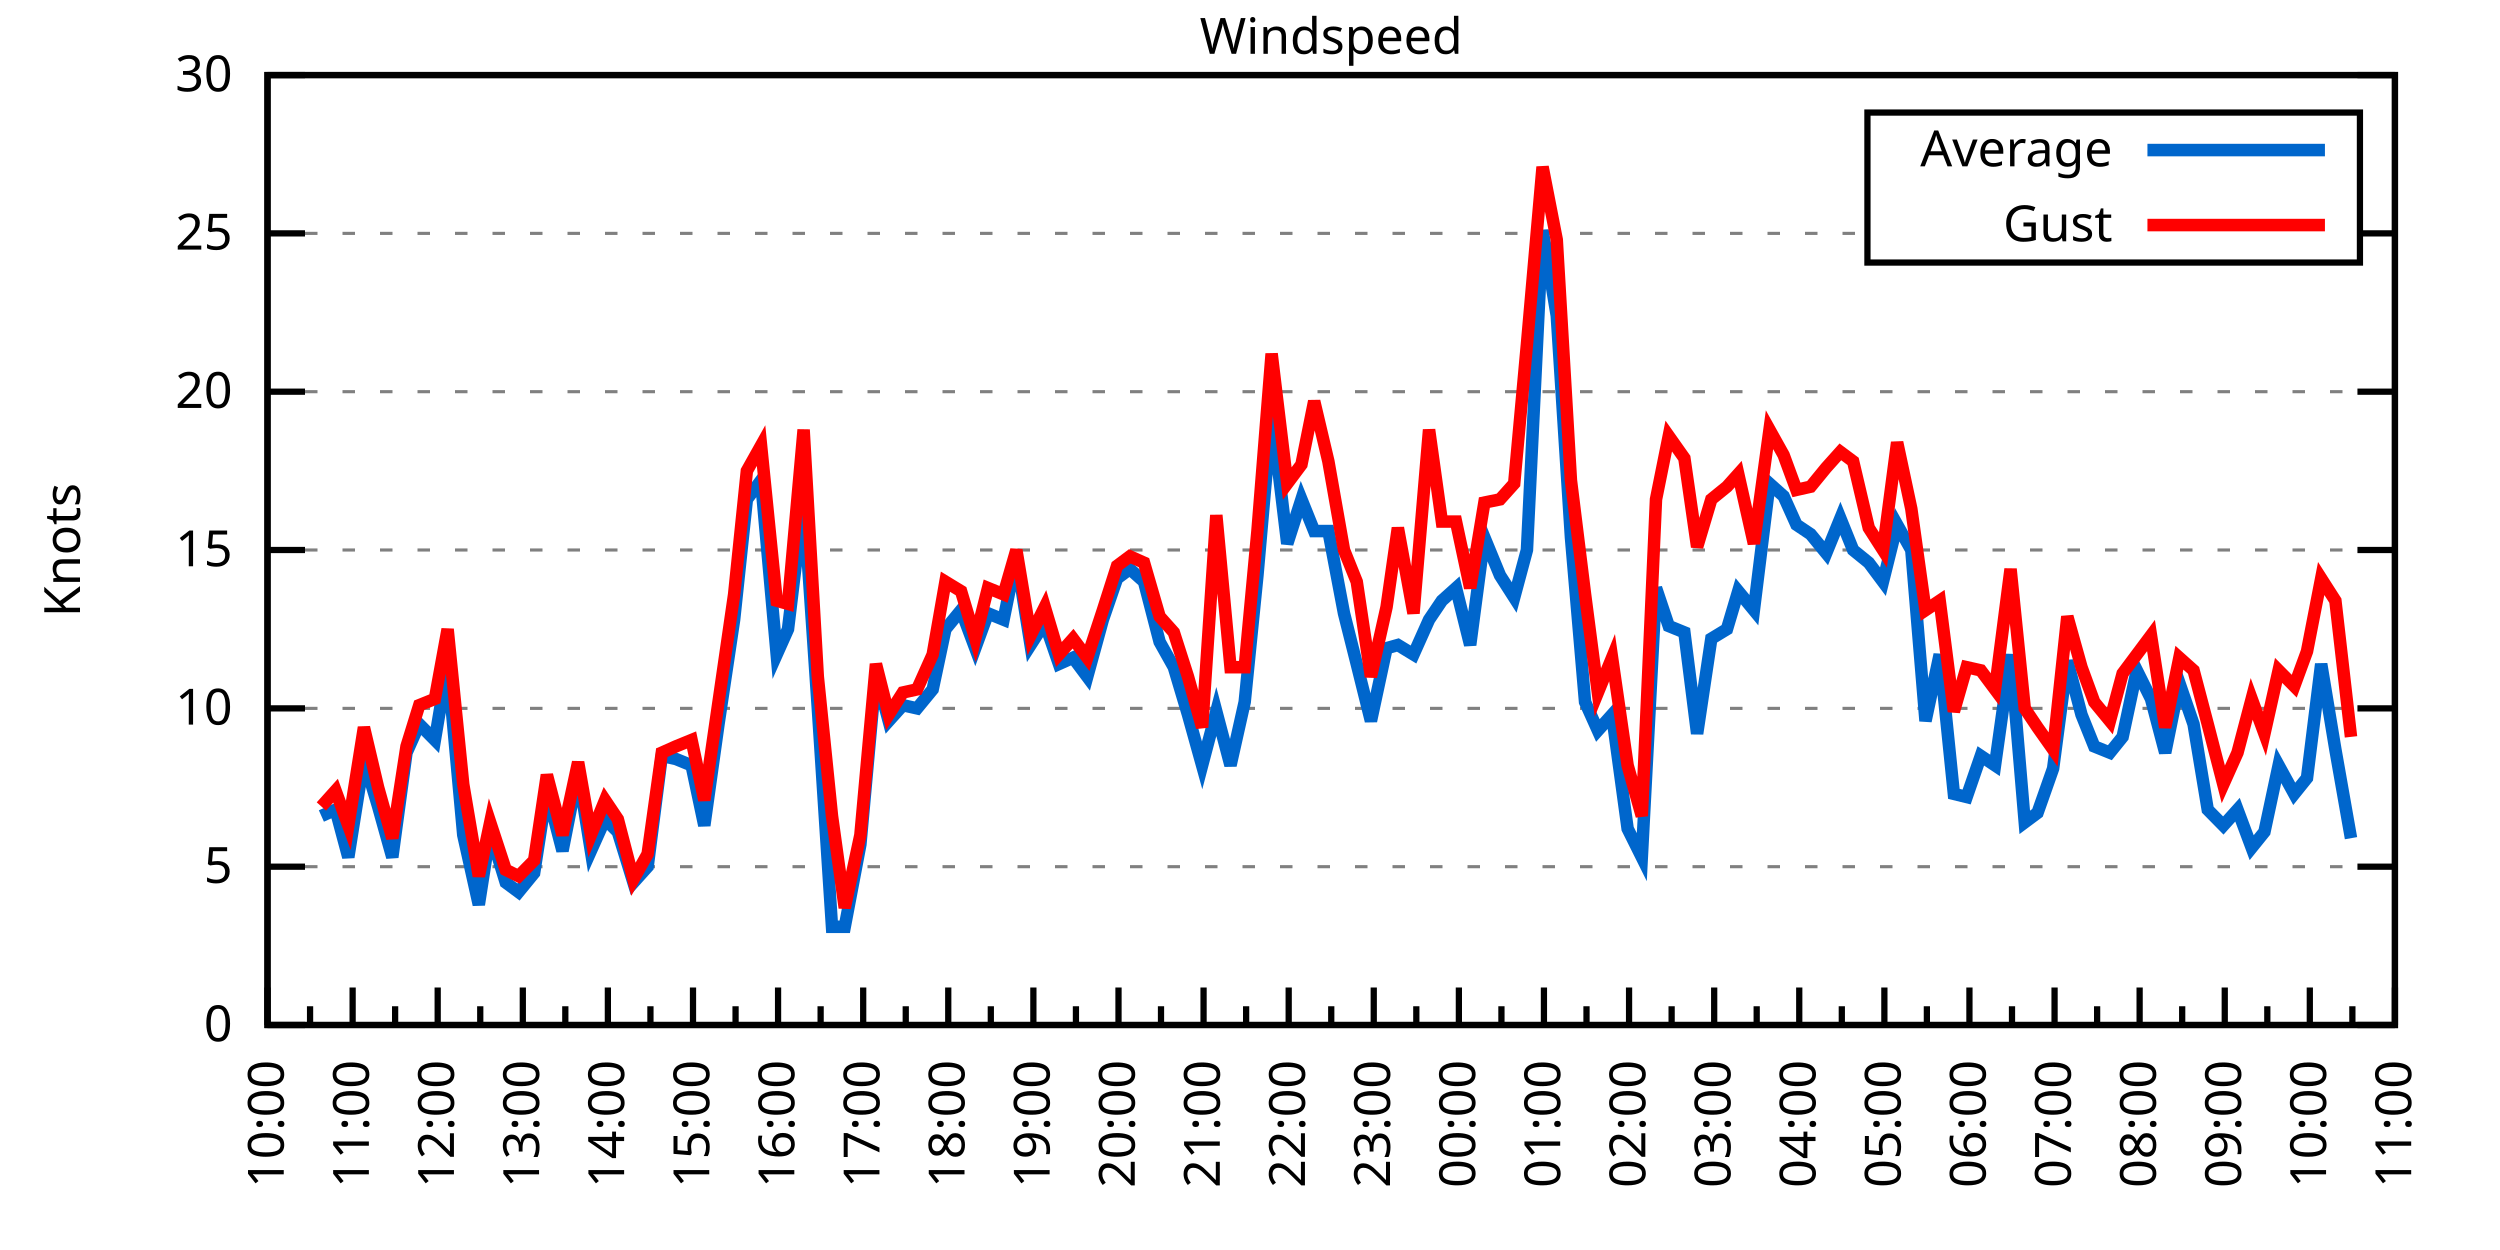
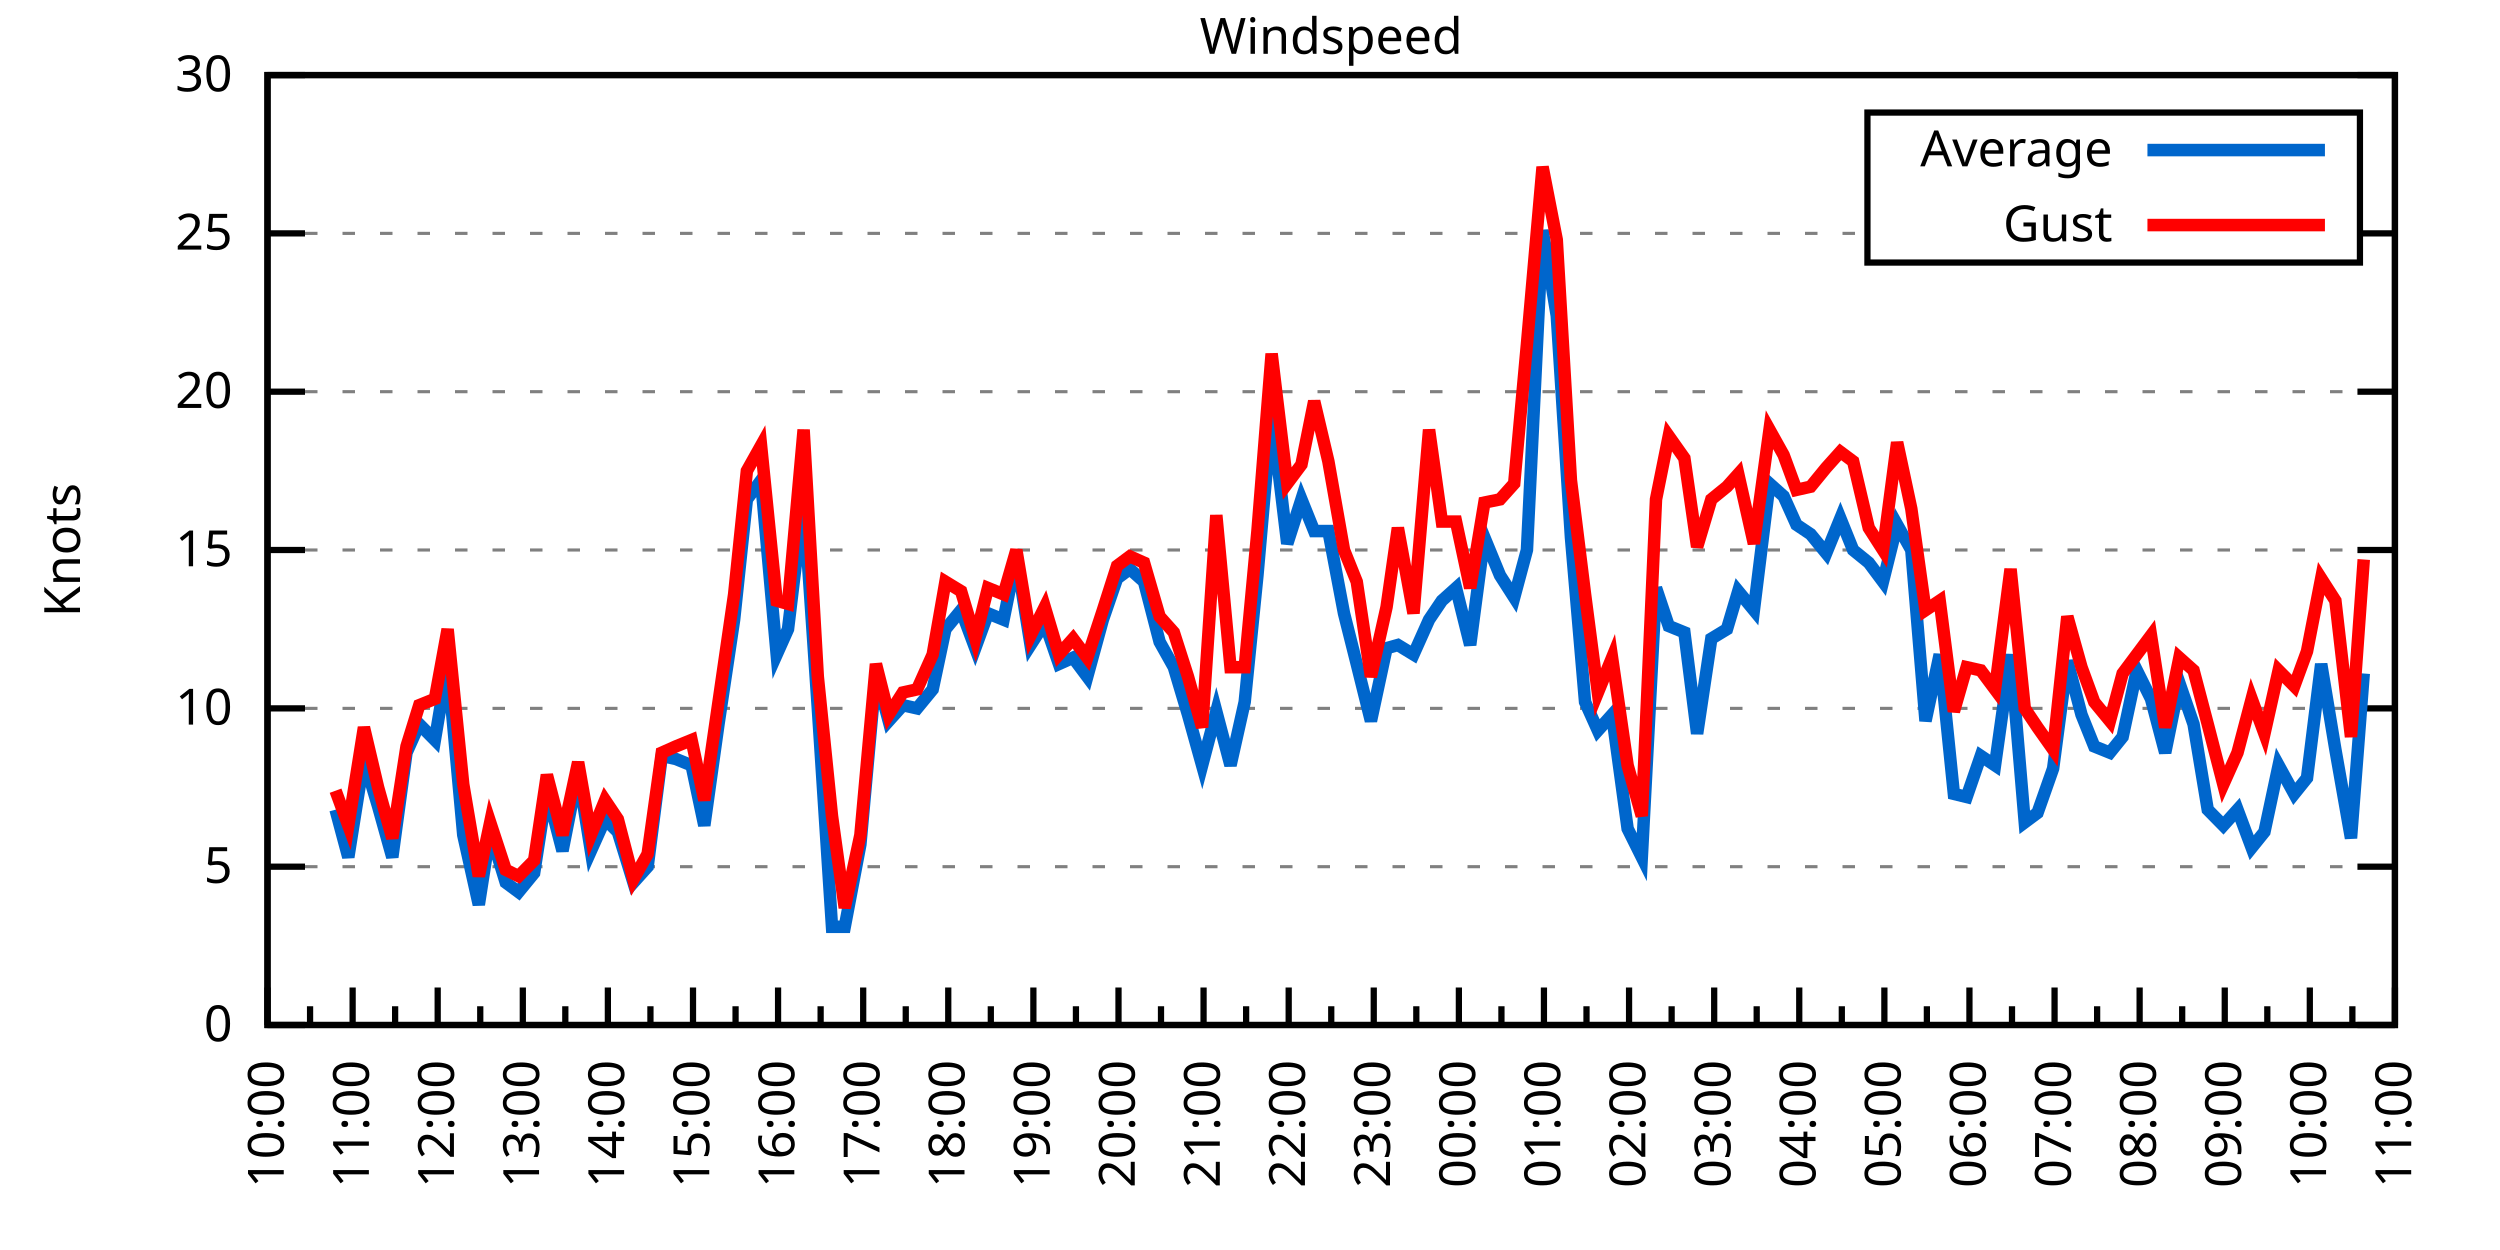
<svg xmlns="http://www.w3.org/2000/svg" xmlns:xlink="http://www.w3.org/1999/xlink" width="400" height="200" viewBox="0 0 400 200">
  <g id="gnuplot_canvas">
    <rect x="0" y="0" width="400" height="200" fill="none" />
    <defs>
      <circle id="gpDot" r="0.5" stroke-width="0.5" stroke="currentColor" />
      <path id="gpPt0" stroke-width="0.333" stroke="currentColor" d="M-1,0 h2 M0,-1 v2" />
      <path id="gpPt1" stroke-width="0.333" stroke="currentColor" d="M-1,-1 L1,1 M1,-1 L-1,1" />
      <path id="gpPt2" stroke-width="0.333" stroke="currentColor" d="M-1,0 L1,0 M0,-1 L0,1 M-1,-1 L1,1 M-1,1 L1,-1" />
      <rect id="gpPt3" stroke-width="0.333" stroke="currentColor" x="-1" y="-1" width="2" height="2" />
      <rect id="gpPt4" stroke-width="0.333" stroke="currentColor" fill="currentColor" x="-1" y="-1" width="2" height="2" />
      <circle id="gpPt5" stroke-width="0.333" stroke="currentColor" cx="0" cy="0" r="1" />
      <use xlink:href="#gpPt5" id="gpPt6" fill="currentColor" stroke="none" />
      <path id="gpPt7" stroke-width="0.333" stroke="currentColor" d="M0,-1.33 L-1.33,0.67 L1.33,0.67 z" />
      <use xlink:href="#gpPt7" id="gpPt8" fill="currentColor" stroke="none" />
      <use xlink:href="#gpPt7" id="gpPt9" stroke="currentColor" transform="rotate(180)" />
      <use xlink:href="#gpPt9" id="gpPt10" fill="currentColor" stroke="none" />
      <use xlink:href="#gpPt3" id="gpPt11" stroke="currentColor" transform="rotate(45)" />
      <use xlink:href="#gpPt11" id="gpPt12" fill="currentColor" stroke="none" />
      <path id="gpPt13" stroke-width="0.333" stroke="currentColor" d="M0,1.330 L1.265,0.411 L0.782,-1.067 L-0.782,-1.076 L-1.265,0.411 z" />
      <use xlink:href="#gpPt13" id="gpPt14" fill="currentColor" stroke="none" />
      <filter id="textbox" filterUnits="objectBoundingBox" x="0" y="0" height="1" width="1">
        <feFlood flood-color="white" flood-opacity="1" result="bgnd" />
        <feComposite in="SourceGraphic" in2="bgnd" operator="atop" />
      </filter>
      <filter id="greybox" filterUnits="objectBoundingBox" x="0" y="0" height="1" width="1">
        <feFlood flood-color="lightgrey" flood-opacity="1" result="grey" />
        <feComposite in="SourceGraphic" in2="grey" operator="atop" />
      </filter>
    </defs>
    <g fill="none" color="white" stroke="currentColor" stroke-width="1.00" stroke-linecap="butt" stroke-linejoin="miter">
</g>
    <g fill="none" color="black" stroke="currentColor" stroke-width="1.00" stroke-linecap="butt" stroke-linejoin="miter">
      <g stroke="none" shape-rendering="crispEdges">
        <polygon fill="rgb(255, 255, 255)" points="42.80,164.00 383.18,164.00 383.18,12.02 42.80,12.02 " />
      </g>
    </g>
    <g fill="none" color="black" stroke="currentColor" stroke-width="1.00" stroke-linecap="butt" stroke-linejoin="miter">
</g>
    <g fill="none" color="black" stroke="black" stroke-width="0.50" stroke-linecap="butt" stroke-linejoin="miter">
</g>
    <g fill="none" color="gray" stroke="currentColor" stroke-width="0.50" stroke-linecap="butt" stroke-linejoin="miter">
      <path stroke="gray" stroke-dasharray="2,4" class="gridline" d="M42.80,164.00 L383.19,164.00  " />
    </g>
    <g fill="none" color="gray" stroke="gray" stroke-width="1.00" stroke-linecap="butt" stroke-linejoin="miter">
</g>
    <g fill="none" color="black" stroke="currentColor" stroke-width="1.00" stroke-linecap="butt" stroke-linejoin="miter">
      <path stroke="black" d="M42.80,164.00 L48.80,164.00 M383.19,164.00 L377.19,164.00  " />
      <g transform="translate(37.20,166.60)" stroke="none" fill="black" font-family="Sans" font-size="8.00" text-anchor="end">
        <text>
          <tspan font-family="Sans"> 0</tspan>
        </text>
      </g>
    </g>
    <g fill="none" color="black" stroke="currentColor" stroke-width="1.00" stroke-linecap="butt" stroke-linejoin="miter">
</g>
    <g fill="none" color="black" stroke="black" stroke-width="0.50" stroke-linecap="butt" stroke-linejoin="miter">
</g>
    <g fill="none" color="gray" stroke="currentColor" stroke-width="0.50" stroke-linecap="butt" stroke-linejoin="miter">
      <path stroke="gray" stroke-dasharray="2,4" class="gridline" d="M42.80,138.67 L383.19,138.67  " />
    </g>
    <g fill="none" color="gray" stroke="gray" stroke-width="1.00" stroke-linecap="butt" stroke-linejoin="miter">
</g>
    <g fill="none" color="black" stroke="currentColor" stroke-width="1.00" stroke-linecap="butt" stroke-linejoin="miter">
      <path stroke="black" d="M42.80,138.67 L48.80,138.67 M383.19,138.67 L377.19,138.67  " />
      <g transform="translate(37.20,141.27)" stroke="none" fill="black" font-family="Sans" font-size="8.00" text-anchor="end">
        <text>
          <tspan font-family="Sans"> 5</tspan>
        </text>
      </g>
    </g>
    <g fill="none" color="black" stroke="currentColor" stroke-width="1.00" stroke-linecap="butt" stroke-linejoin="miter">
</g>
    <g fill="none" color="black" stroke="black" stroke-width="0.50" stroke-linecap="butt" stroke-linejoin="miter">
</g>
    <g fill="none" color="gray" stroke="currentColor" stroke-width="0.50" stroke-linecap="butt" stroke-linejoin="miter">
      <path stroke="gray" stroke-dasharray="2,4" class="gridline" d="M42.80,113.34 L383.19,113.34  " />
    </g>
    <g fill="none" color="gray" stroke="gray" stroke-width="1.00" stroke-linecap="butt" stroke-linejoin="miter">
</g>
    <g fill="none" color="black" stroke="currentColor" stroke-width="1.00" stroke-linecap="butt" stroke-linejoin="miter">
      <path stroke="black" d="M42.80,113.34 L48.80,113.34 M383.19,113.34 L377.19,113.34  " />
      <g transform="translate(37.20,115.94)" stroke="none" fill="black" font-family="Sans" font-size="8.00" text-anchor="end">
        <text>
          <tspan font-family="Sans"> 10</tspan>
        </text>
      </g>
    </g>
    <g fill="none" color="black" stroke="currentColor" stroke-width="1.00" stroke-linecap="butt" stroke-linejoin="miter">
</g>
    <g fill="none" color="black" stroke="black" stroke-width="0.50" stroke-linecap="butt" stroke-linejoin="miter">
</g>
    <g fill="none" color="gray" stroke="currentColor" stroke-width="0.50" stroke-linecap="butt" stroke-linejoin="miter">
      <path stroke="gray" stroke-dasharray="2,4" class="gridline" d="M42.80,88.00 L383.19,88.00  " />
    </g>
    <g fill="none" color="gray" stroke="gray" stroke-width="1.00" stroke-linecap="butt" stroke-linejoin="miter">
</g>
    <g fill="none" color="black" stroke="currentColor" stroke-width="1.00" stroke-linecap="butt" stroke-linejoin="miter">
      <path stroke="black" d="M42.80,88.00 L48.80,88.00 M383.19,88.00 L377.19,88.00  " />
      <g transform="translate(37.20,90.60)" stroke="none" fill="black" font-family="Sans" font-size="8.00" text-anchor="end">
        <text>
          <tspan font-family="Sans"> 15</tspan>
        </text>
      </g>
    </g>
    <g fill="none" color="black" stroke="currentColor" stroke-width="1.00" stroke-linecap="butt" stroke-linejoin="miter">
</g>
    <g fill="none" color="black" stroke="black" stroke-width="0.50" stroke-linecap="butt" stroke-linejoin="miter">
</g>
    <g fill="none" color="gray" stroke="currentColor" stroke-width="0.50" stroke-linecap="butt" stroke-linejoin="miter">
      <path stroke="gray" stroke-dasharray="2,4" class="gridline" d="M42.80,62.67 L383.19,62.67  " />
    </g>
    <g fill="none" color="gray" stroke="gray" stroke-width="1.00" stroke-linecap="butt" stroke-linejoin="miter">
</g>
    <g fill="none" color="black" stroke="currentColor" stroke-width="1.00" stroke-linecap="butt" stroke-linejoin="miter">
      <path stroke="black" d="M42.80,62.67 L48.80,62.67 M383.19,62.67 L377.19,62.67  " />
      <g transform="translate(37.20,65.27)" stroke="none" fill="black" font-family="Sans" font-size="8.00" text-anchor="end">
        <text>
          <tspan font-family="Sans"> 20</tspan>
        </text>
      </g>
    </g>
    <g fill="none" color="black" stroke="currentColor" stroke-width="1.00" stroke-linecap="butt" stroke-linejoin="miter">
</g>
    <g fill="none" color="black" stroke="black" stroke-width="0.50" stroke-linecap="butt" stroke-linejoin="miter">
</g>
    <g fill="none" color="gray" stroke="currentColor" stroke-width="0.50" stroke-linecap="butt" stroke-linejoin="miter">
      <path stroke="gray" stroke-dasharray="2,4" class="gridline" d="M42.80,37.34 L298.79,37.34 M377.59,37.34 L383.19,37.34  " />
    </g>
    <g fill="none" color="gray" stroke="gray" stroke-width="1.00" stroke-linecap="butt" stroke-linejoin="miter">
</g>
    <g fill="none" color="black" stroke="currentColor" stroke-width="1.00" stroke-linecap="butt" stroke-linejoin="miter">
      <path stroke="black" d="M42.80,37.34 L48.80,37.34 M383.19,37.34 L377.19,37.34  " />
      <g transform="translate(37.20,39.94)" stroke="none" fill="black" font-family="Sans" font-size="8.00" text-anchor="end">
        <text>
          <tspan font-family="Sans"> 25</tspan>
        </text>
      </g>
    </g>
    <g fill="none" color="black" stroke="currentColor" stroke-width="1.00" stroke-linecap="butt" stroke-linejoin="miter">
</g>
    <g fill="none" color="black" stroke="black" stroke-width="0.50" stroke-linecap="butt" stroke-linejoin="miter">
</g>
    <g fill="none" color="gray" stroke="currentColor" stroke-width="0.50" stroke-linecap="butt" stroke-linejoin="miter">
      <path stroke="gray" stroke-dasharray="2,4" class="gridline" d="M42.80,12.01 L383.19,12.01  " />
    </g>
    <g fill="none" color="gray" stroke="gray" stroke-width="1.00" stroke-linecap="butt" stroke-linejoin="miter">
</g>
    <g fill="none" color="black" stroke="currentColor" stroke-width="1.00" stroke-linecap="butt" stroke-linejoin="miter">
      <path stroke="black" d="M42.80,12.01 L48.80,12.01 M383.19,12.01 L377.19,12.01  " />
      <g transform="translate(37.20,14.61)" stroke="none" fill="black" font-family="Sans" font-size="8.00" text-anchor="end">
        <text>
          <tspan font-family="Sans"> 30</tspan>
        </text>
      </g>
    </g>
    <g fill="none" color="black" stroke="currentColor" stroke-width="1.00" stroke-linecap="butt" stroke-linejoin="miter">
      <path stroke="black" d="M42.80,164.00 L42.80,158.00  " />
      <g transform="translate(45.40,169.60) rotate(270)" stroke="none" fill="black" font-family="Sans" font-size="8.00" text-anchor="end">
        <text>
          <tspan font-family="Sans">10:00</tspan>
        </text>
      </g>
    </g>
    <g fill="none" color="black" stroke="currentColor" stroke-width="1.00" stroke-linecap="butt" stroke-linejoin="miter">
      <path stroke="black" d="M49.61,164.00 L49.61,161.00 M56.42,164.00 L56.42,158.00  " />
      <g transform="translate(59.02,169.60) rotate(270)" stroke="none" fill="black" font-family="Sans" font-size="8.00" text-anchor="end">
        <text>
          <tspan font-family="Sans">11:00</tspan>
        </text>
      </g>
    </g>
    <g fill="none" color="black" stroke="currentColor" stroke-width="1.00" stroke-linecap="butt" stroke-linejoin="miter">
      <path stroke="black" d="M63.22,164.00 L63.22,161.00 M70.03,164.00 L70.03,158.00  " />
      <g transform="translate(72.63,169.60) rotate(270)" stroke="none" fill="black" font-family="Sans" font-size="8.00" text-anchor="end">
        <text>
          <tspan font-family="Sans">12:00</tspan>
        </text>
      </g>
    </g>
    <g fill="none" color="black" stroke="currentColor" stroke-width="1.00" stroke-linecap="butt" stroke-linejoin="miter">
      <path stroke="black" d="M76.84,164.00 L76.84,161.00 M83.65,164.00 L83.65,158.00  " />
      <g transform="translate(86.25,169.60) rotate(270)" stroke="none" fill="black" font-family="Sans" font-size="8.00" text-anchor="end">
        <text>
          <tspan font-family="Sans">13:00</tspan>
        </text>
      </g>
    </g>
    <g fill="none" color="black" stroke="currentColor" stroke-width="1.00" stroke-linecap="butt" stroke-linejoin="miter">
      <path stroke="black" d="M90.45,164.00 L90.45,161.00 M97.26,164.00 L97.26,158.00  " />
      <g transform="translate(99.86,169.60) rotate(270)" stroke="none" fill="black" font-family="Sans" font-size="8.00" text-anchor="end">
        <text>
          <tspan font-family="Sans">14:00</tspan>
        </text>
      </g>
    </g>
    <g fill="none" color="black" stroke="currentColor" stroke-width="1.00" stroke-linecap="butt" stroke-linejoin="miter">
      <path stroke="black" d="M104.07,164.00 L104.07,161.00 M110.88,164.00 L110.88,158.00  " />
      <g transform="translate(113.48,169.60) rotate(270)" stroke="none" fill="black" font-family="Sans" font-size="8.00" text-anchor="end">
        <text>
          <tspan font-family="Sans">15:00</tspan>
        </text>
      </g>
    </g>
    <g fill="none" color="black" stroke="currentColor" stroke-width="1.00" stroke-linecap="butt" stroke-linejoin="miter">
      <path stroke="black" d="M117.69,164.00 L117.69,161.00 M124.49,164.00 L124.49,158.00  " />
      <g transform="translate(127.09,169.60) rotate(270)" stroke="none" fill="black" font-family="Sans" font-size="8.00" text-anchor="end">
        <text>
          <tspan font-family="Sans">16:00</tspan>
        </text>
      </g>
    </g>
    <g fill="none" color="black" stroke="currentColor" stroke-width="1.00" stroke-linecap="butt" stroke-linejoin="miter">
      <path stroke="black" d="M131.30,164.00 L131.30,161.00 M138.11,164.00 L138.11,158.00  " />
      <g transform="translate(140.71,169.60) rotate(270)" stroke="none" fill="black" font-family="Sans" font-size="8.00" text-anchor="end">
        <text>
          <tspan font-family="Sans">17:00</tspan>
        </text>
      </g>
    </g>
    <g fill="none" color="black" stroke="currentColor" stroke-width="1.00" stroke-linecap="butt" stroke-linejoin="miter">
      <path stroke="black" d="M144.92,164.00 L144.92,161.00 M151.72,164.00 L151.72,158.00  " />
      <g transform="translate(154.32,169.60) rotate(270)" stroke="none" fill="black" font-family="Sans" font-size="8.00" text-anchor="end">
        <text>
          <tspan font-family="Sans">18:00</tspan>
        </text>
      </g>
    </g>
    <g fill="none" color="black" stroke="currentColor" stroke-width="1.00" stroke-linecap="butt" stroke-linejoin="miter">
      <path stroke="black" d="M158.53,164.00 L158.53,161.00 M165.34,164.00 L165.34,158.00  " />
      <g transform="translate(167.94,169.60) rotate(270)" stroke="none" fill="black" font-family="Sans" font-size="8.00" text-anchor="end">
        <text>
          <tspan font-family="Sans">19:00</tspan>
        </text>
      </g>
    </g>
    <g fill="none" color="black" stroke="currentColor" stroke-width="1.00" stroke-linecap="butt" stroke-linejoin="miter">
      <path stroke="black" d="M172.15,164.00 L172.15,161.00 M178.96,164.00 L178.96,158.00  " />
      <g transform="translate(181.56,169.60) rotate(270)" stroke="none" fill="black" font-family="Sans" font-size="8.00" text-anchor="end">
        <text>
          <tspan font-family="Sans">20:00</tspan>
        </text>
      </g>
    </g>
    <g fill="none" color="black" stroke="currentColor" stroke-width="1.00" stroke-linecap="butt" stroke-linejoin="miter">
      <path stroke="black" d="M185.76,164.00 L185.76,161.00 M192.57,164.00 L192.57,158.00  " />
      <g transform="translate(195.17,169.60) rotate(270)" stroke="none" fill="black" font-family="Sans" font-size="8.00" text-anchor="end">
        <text>
          <tspan font-family="Sans">21:00</tspan>
        </text>
      </g>
    </g>
    <g fill="none" color="black" stroke="currentColor" stroke-width="1.00" stroke-linecap="butt" stroke-linejoin="miter">
      <path stroke="black" d="M199.38,164.00 L199.38,161.00 M206.19,164.00 L206.19,158.00  " />
      <g transform="translate(208.79,169.60) rotate(270)" stroke="none" fill="black" font-family="Sans" font-size="8.00" text-anchor="end">
        <text>
          <tspan font-family="Sans">22:00</tspan>
        </text>
      </g>
    </g>
    <g fill="none" color="black" stroke="currentColor" stroke-width="1.00" stroke-linecap="butt" stroke-linejoin="miter">
      <path stroke="black" d="M213.00,164.00 L213.00,161.00 M219.80,164.00 L219.80,158.00  " />
      <g transform="translate(222.40,169.60) rotate(270)" stroke="none" fill="black" font-family="Sans" font-size="8.00" text-anchor="end">
        <text>
          <tspan font-family="Sans">23:00</tspan>
        </text>
      </g>
    </g>
    <g fill="none" color="black" stroke="currentColor" stroke-width="1.00" stroke-linecap="butt" stroke-linejoin="miter">
      <path stroke="black" d="M226.61,164.00 L226.61,161.00 M233.42,164.00 L233.42,158.00  " />
      <g transform="translate(236.02,169.60) rotate(270)" stroke="none" fill="black" font-family="Sans" font-size="8.00" text-anchor="end">
        <text>
          <tspan font-family="Sans">00:00</tspan>
        </text>
      </g>
    </g>
    <g fill="none" color="black" stroke="currentColor" stroke-width="1.00" stroke-linecap="butt" stroke-linejoin="miter">
      <path stroke="black" d="M240.23,164.00 L240.23,161.00 M247.03,164.00 L247.03,158.00  " />
      <g transform="translate(249.63,169.60) rotate(270)" stroke="none" fill="black" font-family="Sans" font-size="8.00" text-anchor="end">
        <text>
          <tspan font-family="Sans">01:00</tspan>
        </text>
      </g>
    </g>
    <g fill="none" color="black" stroke="currentColor" stroke-width="1.00" stroke-linecap="butt" stroke-linejoin="miter">
      <path stroke="black" d="M253.84,164.00 L253.84,161.00 M260.65,164.00 L260.65,158.00  " />
      <g transform="translate(263.25,169.60) rotate(270)" stroke="none" fill="black" font-family="Sans" font-size="8.00" text-anchor="end">
        <text>
          <tspan font-family="Sans">02:00</tspan>
        </text>
      </g>
    </g>
    <g fill="none" color="black" stroke="currentColor" stroke-width="1.00" stroke-linecap="butt" stroke-linejoin="miter">
      <path stroke="black" d="M267.46,164.00 L267.46,161.00 M274.27,164.00 L274.27,158.00  " />
      <g transform="translate(276.87,169.60) rotate(270)" stroke="none" fill="black" font-family="Sans" font-size="8.00" text-anchor="end">
        <text>
          <tspan font-family="Sans">03:00</tspan>
        </text>
      </g>
    </g>
    <g fill="none" color="black" stroke="currentColor" stroke-width="1.00" stroke-linecap="butt" stroke-linejoin="miter">
      <path stroke="black" d="M281.07,164.00 L281.07,161.00 M287.88,164.00 L287.88,158.00  " />
      <g transform="translate(290.48,169.60) rotate(270)" stroke="none" fill="black" font-family="Sans" font-size="8.00" text-anchor="end">
        <text>
          <tspan font-family="Sans">04:00</tspan>
        </text>
      </g>
    </g>
    <g fill="none" color="black" stroke="currentColor" stroke-width="1.00" stroke-linecap="butt" stroke-linejoin="miter">
      <path stroke="black" d="M294.69,164.00 L294.69,161.00 M301.50,164.00 L301.50,158.00  " />
      <g transform="translate(304.10,169.60) rotate(270)" stroke="none" fill="black" font-family="Sans" font-size="8.00" text-anchor="end">
        <text>
          <tspan font-family="Sans">05:00</tspan>
        </text>
      </g>
    </g>
    <g fill="none" color="black" stroke="currentColor" stroke-width="1.00" stroke-linecap="butt" stroke-linejoin="miter">
      <path stroke="black" d="M308.30,164.00 L308.30,161.00 M315.11,164.00 L315.11,158.00  " />
      <g transform="translate(317.71,169.60) rotate(270)" stroke="none" fill="black" font-family="Sans" font-size="8.00" text-anchor="end">
        <text>
          <tspan font-family="Sans">06:00</tspan>
        </text>
      </g>
    </g>
    <g fill="none" color="black" stroke="currentColor" stroke-width="1.00" stroke-linecap="butt" stroke-linejoin="miter">
      <path stroke="black" d="M321.92,164.00 L321.92,161.00 M328.73,164.00 L328.73,158.00  " />
      <g transform="translate(331.33,169.60) rotate(270)" stroke="none" fill="black" font-family="Sans" font-size="8.00" text-anchor="end">
        <text>
          <tspan font-family="Sans">07:00</tspan>
        </text>
      </g>
    </g>
    <g fill="none" color="black" stroke="currentColor" stroke-width="1.00" stroke-linecap="butt" stroke-linejoin="miter">
      <path stroke="black" d="M335.54,164.00 L335.54,161.00 M342.34,164.00 L342.34,158.00  " />
      <g transform="translate(344.94,169.60) rotate(270)" stroke="none" fill="black" font-family="Sans" font-size="8.00" text-anchor="end">
        <text>
          <tspan font-family="Sans">08:00</tspan>
        </text>
      </g>
    </g>
    <g fill="none" color="black" stroke="currentColor" stroke-width="1.00" stroke-linecap="butt" stroke-linejoin="miter">
      <path stroke="black" d="M349.15,164.00 L349.15,161.00 M355.96,164.00 L355.96,158.00  " />
      <g transform="translate(358.56,169.60) rotate(270)" stroke="none" fill="black" font-family="Sans" font-size="8.00" text-anchor="end">
        <text>
          <tspan font-family="Sans">09:00</tspan>
        </text>
      </g>
    </g>
    <g fill="none" color="black" stroke="currentColor" stroke-width="1.00" stroke-linecap="butt" stroke-linejoin="miter">
      <path stroke="black" d="M362.77,164.00 L362.77,161.00 M369.57,164.00 L369.57,158.00  " />
      <g transform="translate(372.17,169.60) rotate(270)" stroke="none" fill="black" font-family="Sans" font-size="8.00" text-anchor="end">
        <text>
          <tspan font-family="Sans">10:00</tspan>
        </text>
      </g>
    </g>
    <g fill="none" color="black" stroke="currentColor" stroke-width="1.00" stroke-linecap="butt" stroke-linejoin="miter">
      <path stroke="black" d="M376.38,164.00 L376.38,161.00 M383.19,164.00 L383.19,158.00  " />
      <g transform="translate(385.79,169.60) rotate(270)" stroke="none" fill="black" font-family="Sans" font-size="8.00" text-anchor="end">
        <text>
          <tspan font-family="Sans">11:00</tspan>
        </text>
      </g>
    </g>
    <g fill="none" color="black" stroke="currentColor" stroke-width="1.00" stroke-linecap="butt" stroke-linejoin="miter">
</g>
    <g fill="none" color="black" stroke="currentColor" stroke-width="1.00" stroke-linecap="butt" stroke-linejoin="miter">
      <path stroke="black" d="M42.80,12.01 L42.80,164.00 L383.19,164.00 L383.19,12.01 L42.80,12.01 Z  " />
    </g>
    <g fill="none" color="black" stroke="currentColor" stroke-width="1.00" stroke-linecap="butt" stroke-linejoin="miter">
      <g transform="translate(12.80,88.01) rotate(270)" stroke="none" fill="black" font-family="Sans" font-size="8.00" text-anchor="middle">
        <text>
          <tspan font-family="Sans">Knots</tspan>
        </text>
      </g>
    </g>
    <g fill="none" color="black" stroke="currentColor" stroke-width="1.00" stroke-linecap="butt" stroke-linejoin="miter">
</g>
    <g fill="none" color="black" stroke="currentColor" stroke-width="1.00" stroke-linecap="butt" stroke-linejoin="miter">
      <path stroke="black" d="M298.79,42.01 L298.79,18.01 L377.59,18.01 L377.59,42.01 L298.79,42.01 Z  " />
    </g>
    <g id="Windspeed_plot_1">
      <g fill="none" color="white" stroke="black" stroke-width="2.00" stroke-linecap="butt" stroke-linejoin="miter">
</g>
      <g fill="none" color="black" stroke="currentColor" stroke-width="2.00" stroke-linecap="butt" stroke-linejoin="miter">
        <g transform="translate(337.99,26.61)" stroke="none" fill="black" font-family="Sans" font-size="8.00" text-anchor="end">
          <text>
            <tspan font-family="Sans">Average</tspan>
          </text>
        </g>
      </g>
      <g fill="none" color="black" stroke="currentColor" stroke-width="2.00" stroke-linecap="butt" stroke-linejoin="miter">
-         <path stroke="rgb(  0, 102, 204)" d="M343.59,24.01 L371.99,24.01 M51.42,130.56 L53.69,129.55 L55.73,137.15 L58.23,121.44 L60.50,129.04 L62.77,137.15   L65.04,120.43 L67.08,115.87 L69.58,118.40 L71.62,106.24 L74.12,133.60 L76.61,144.75 L78.43,133.10 L80.92,141.20   L82.97,142.72 L85.46,139.68 L87.50,126.51 L90.00,136.14 L92.50,123.47 L94.54,136.14 L96.81,131.07 L98.85,133.10   L101.35,141.20 L103.62,138.67 L105.89,120.94 L108.15,121.44 L110.65,122.46 L112.69,132.08 L114.96,115.87 L117.46,99.15   L119.50,79.90 L121.77,76.86 L124.27,104.72 L126.08,100.67 L128.58,79.90 L130.85,113.34 L133.12,148.29 L135.16,148.29   L137.66,135.12 L140.15,107.76 L142.19,115.36 L144.46,112.83 L146.73,113.34 L149.23,110.30 L151.27,100.67 L153.77,97.63   L156.04,103.71 L158.08,98.14 L160.57,99.15 L162.62,89.02 L164.89,103.20 L167.16,99.66 L169.43,106.24 L171.69,105.23   L173.96,108.27 L176.46,99.15 L178.73,92.56 L180.77,91.04 L183.04,93.07 L185.54,102.70 L187.81,106.75 L190.08,114.35   L192.34,122.46 L194.61,113.84 L196.88,122.46 L199.15,112.32 L201.19,92.06 L203.46,66.22 L205.96,86.99 L208.23,79.90   L210.27,84.97 L212.54,84.97 L215.04,98.14 L217.08,106.24 L219.35,115.36 L221.85,103.71 L223.66,103.20 L226.16,104.72   L228.65,99.15 L230.70,96.11 L232.96,94.08 L235.23,103.20 L237.50,85.98 L240.00,92.06 L242.27,95.60 L244.31,88.00   L246.81,36.84 L249.08,50.51 L251.35,85.98 L253.61,112.32 L255.66,116.88 L257.93,114.35 L260.42,132.59 L262.69,137.15   L264.96,94.08 L267.00,100.16 L269.50,101.18 L271.54,117.39 L273.81,102.19 L276.31,100.67 L278.12,94.59 L280.62,97.63   L283.12,77.37 L285.38,79.39 L287.43,83.95 L289.70,85.47 L292.19,88.51 L294.46,82.94 L296.50,88.00 L299.00,90.03   L301.27,93.07 L303.54,83.95 L305.81,88.00 L308.08,115.36 L310.35,104.72 L312.62,127.02 L314.66,127.52 L316.93,120.94   L319.20,122.46 L321.69,104.72 L323.96,131.58 L326.00,130.06 L328.50,122.96 L330.77,105.74 L333.04,114.35 L335.08,119.42   L337.58,120.43 L339.62,117.90 L341.89,107.26 L344.16,111.82 L346.43,120.43 L348.70,109.28 L350.97,115.87 L353.24,129.55   L355.73,132.08 L358.00,129.55 L360.27,135.63 L362.31,133.10 L364.58,122.46 L367.08,127.02 L369.12,124.48 L371.39,106.24   L373.66,119.92 L376.16,134.11  " />
+         <path stroke="rgb(  0, 102, 204)" d="M343.59,24.01 L371.99,24.01 M53.69,129.55 L55.73,137.15 L58.23,121.44 L60.50,129.04 L62.77,137.15 L65.04,120.43   L67.08,115.87 L69.58,118.40 L71.62,106.24 L74.12,133.60 L76.61,144.75 L78.43,133.10 L80.92,141.20 L82.97,142.72   L85.46,139.68 L87.50,126.51 L90.00,136.14 L92.50,123.47 L94.54,136.14 L96.81,131.07 L98.85,133.10 L101.35,141.20   L103.62,138.67 L105.89,120.94 L108.15,121.44 L110.65,122.46 L112.69,132.08 L114.96,115.87 L117.46,99.15 L119.50,79.90   L121.77,76.86 L124.27,104.72 L126.08,100.67 L128.58,79.90 L130.85,113.34 L133.12,148.29 L135.16,148.29 L137.66,135.12   L140.15,107.76 L142.19,115.36 L144.46,112.83 L146.73,113.34 L149.23,110.30 L151.27,100.67 L153.77,97.63 L156.04,103.71   L158.08,98.14 L160.57,99.15 L162.62,89.02 L164.89,103.20 L167.16,99.66 L169.43,106.24 L171.69,105.23 L173.96,108.27   L176.46,99.15 L178.73,92.56 L180.77,91.04 L183.04,93.07 L185.54,102.70 L187.81,106.75 L190.08,114.35 L192.34,122.46   L194.61,113.84 L196.88,122.46 L199.15,112.32 L201.19,92.06 L203.46,66.22 L205.96,86.99 L208.23,79.90 L210.27,84.97   L212.54,84.97 L215.04,98.14 L217.08,106.24 L219.35,115.36 L221.85,103.71 L223.66,103.20 L226.16,104.72 L228.65,99.15   L230.70,96.11 L232.96,94.08 L235.23,103.20 L237.50,85.98 L240.00,92.06 L242.27,95.60 L244.31,88.00 L246.81,36.84   L249.08,50.51 L251.35,85.98 L253.61,112.32 L255.66,116.88 L257.93,114.35 L260.42,132.59 L262.69,137.15 L264.96,94.08   L267.00,100.16 L269.50,101.18 L271.54,117.39 L273.81,102.19 L276.31,100.67 L278.12,94.59 L280.62,97.63 L283.12,77.37   L285.38,79.39 L287.43,83.95 L289.70,85.47 L292.19,88.51 L294.46,82.94 L296.50,88.00 L299.00,90.03 L301.27,93.07   L303.54,83.95 L305.81,88.00 L308.08,115.36 L310.35,104.72 L312.62,127.02 L314.66,127.52 L316.93,120.94 L319.20,122.46   L321.69,104.72 L323.96,131.58 L326.00,130.06 L328.50,122.96 L330.77,105.74 L333.04,114.35 L335.08,119.42 L337.58,120.43   L339.62,117.90 L341.89,107.26 L344.16,111.82 L346.43,120.43 L348.70,109.28 L350.97,115.87 L353.24,129.55 L355.73,132.08   L358.00,129.55 L360.27,135.63 L362.31,133.10 L364.58,122.46 L367.08,127.02 L369.12,124.48 L371.39,106.24 L373.66,119.92   L376.16,134.11 L378.20,107.76  " />
      </g>
    </g>
    <g id="Windspeed_plot_2">
      <g fill="none" color="black" stroke="currentColor" stroke-width="2.00" stroke-linecap="butt" stroke-linejoin="miter">
        <g transform="translate(337.99,38.61)" stroke="none" fill="black" font-family="Sans" font-size="8.00" text-anchor="end">
          <text>
            <tspan font-family="Sans">Gust</tspan>
          </text>
        </g>
      </g>
      <g fill="none" color="black" stroke="currentColor" stroke-width="2.00" stroke-linecap="butt" stroke-linejoin="miter">
-         <path stroke="rgb(255,   0,   0)" d="M343.59,36.01 L371.99,36.01 M51.42,129.04 L53.69,126.51 L55.73,132.08 L58.23,116.38 L60.50,126.00 L62.77,134.11   L65.04,119.42 L67.08,112.83 L69.58,111.82 L71.62,100.67 L74.12,125.50 L76.61,140.19 L78.43,131.58 L80.92,139.17   L82.97,140.19 L85.46,137.66 L87.50,123.98 L90.00,133.60 L92.50,121.95 L94.54,133.60 L96.81,128.03 L98.85,131.07   L101.35,140.69 L103.62,136.64 L105.89,120.43 L108.15,119.42 L110.65,118.40 L112.69,128.03 L114.96,112.32 L117.46,95.10   L119.50,75.34 L121.77,71.29 L124.27,96.11 L126.08,96.62 L128.58,68.75 L130.85,108.27 L133.12,130.56 L135.16,145.25   L137.66,133.60 L140.15,106.24 L142.19,114.35 L144.46,110.80 L146.73,110.30 L149.23,104.72 L151.27,93.07 L153.77,94.59   L156.04,102.19 L158.08,94.08 L160.57,95.10 L162.62,88.00 L164.89,101.68 L167.16,97.12 L169.43,104.72 L171.69,102.19   L173.96,105.23 L176.46,97.63 L178.73,90.54 L180.77,89.02 L183.04,90.03 L185.54,98.64 L187.81,101.18 L190.08,108.27   L192.34,116.38 L194.61,82.43 L196.88,106.75 L199.15,106.75 L201.19,84.97 L203.46,56.59 L205.96,77.37 L208.23,74.33   L210.27,64.19 L212.54,73.82 L215.04,88.00 L217.08,93.07 L219.35,108.27 L221.85,97.12 L223.66,84.46 L226.16,98.14   L228.65,68.75 L230.70,83.45 L232.96,83.45 L235.23,94.08 L237.50,80.41 L240.00,79.90 L242.27,77.37 L244.31,55.07   L246.81,26.70 L249.08,38.35 L251.35,76.86 L253.61,95.10 L255.66,110.80 L257.93,105.23 L260.42,122.46 L262.69,130.56   L264.96,79.90 L267.00,69.77 L269.50,73.31 L271.54,87.50 L273.81,79.90 L276.31,77.87 L278.12,75.85 L280.62,86.99   L283.12,68.75 L285.38,72.81 L287.43,78.38 L289.70,77.87 L292.19,74.83 L294.46,72.30 L296.50,73.82 L299.00,84.46   L301.27,88.00 L303.54,70.78 L305.81,81.42 L308.08,97.63 L310.35,96.11 L312.62,113.84 L314.66,106.75 L316.93,107.26   L319.20,110.30 L321.69,91.04 L323.96,113.34 L326.00,116.38 L328.50,119.92 L330.77,98.64 L333.04,106.75 L335.08,112.32   L337.58,115.36 L339.62,107.76 L341.89,104.72 L344.16,101.68 L346.43,116.38 L348.70,105.23 L350.97,107.26 L353.24,115.87   L355.73,125.50 L358.00,120.43 L360.27,111.82 L362.31,117.39 L364.58,107.26 L367.08,109.79 L369.12,104.22 L371.39,92.56   L373.66,96.11 L376.16,117.90  " />
+         <path stroke="rgb(255,   0,   0)" d="M343.59,36.01 L371.99,36.01 M53.69,126.51 L55.73,132.08 L58.23,116.38 L60.50,126.00 L62.77,134.11 L65.04,119.42   L67.08,112.83 L69.58,111.82 L71.62,100.67 L74.12,125.50 L76.61,140.19 L78.43,131.58 L80.92,139.17 L82.97,140.19   L85.46,137.66 L87.50,123.98 L90.00,133.60 L92.50,121.95 L94.54,133.60 L96.81,128.03 L98.85,131.07 L101.35,140.69   L103.62,136.64 L105.89,120.43 L108.15,119.42 L110.65,118.40 L112.69,128.03 L114.96,112.32 L117.46,95.10 L119.50,75.34   L121.77,71.29 L124.27,96.11 L126.08,96.62 L128.58,68.75 L130.85,108.27 L133.12,130.56 L135.16,145.25 L137.66,133.60   L140.15,106.24 L142.19,114.35 L144.46,110.80 L146.73,110.30 L149.23,104.72 L151.27,93.07 L153.77,94.59 L156.04,102.19   L158.08,94.08 L160.57,95.10 L162.62,88.00 L164.89,101.68 L167.16,97.12 L169.43,104.72 L171.69,102.19 L173.96,105.23   L176.46,97.63 L178.73,90.54 L180.77,89.02 L183.04,90.03 L185.54,98.64 L187.81,101.18 L190.08,108.27 L192.34,116.38   L194.61,82.43 L196.88,106.75 L199.15,106.75 L201.19,84.97 L203.46,56.59 L205.96,77.37 L208.23,74.33 L210.27,64.19   L212.54,73.82 L215.04,88.00 L217.08,93.07 L219.35,108.27 L221.85,97.12 L223.66,84.46 L226.16,98.14 L228.65,68.75   L230.70,83.45 L232.96,83.45 L235.23,94.08 L237.50,80.41 L240.00,79.90 L242.27,77.37 L244.31,55.07 L246.81,26.70   L249.08,38.35 L251.35,76.86 L253.61,95.10 L255.66,110.80 L257.93,105.23 L260.42,122.46 L262.69,130.56 L264.96,79.90   L267.00,69.77 L269.50,73.31 L271.54,87.50 L273.81,79.90 L276.31,77.87 L278.12,75.85 L280.62,86.99 L283.12,68.75   L285.38,72.81 L287.43,78.38 L289.70,77.87 L292.19,74.83 L294.46,72.30 L296.50,73.82 L299.00,84.46 L301.27,88.00   L303.54,70.78 L305.81,81.42 L308.08,97.63 L310.35,96.11 L312.62,113.84 L314.66,106.75 L316.93,107.26 L319.20,110.30   L321.69,91.04 L323.96,113.34 L326.00,116.38 L328.50,119.92 L330.77,98.64 L333.04,106.75 L335.08,112.32 L337.58,115.36   L339.62,107.76 L341.89,104.72 L344.16,101.68 L346.43,116.38 L348.70,105.23 L350.97,107.26 L353.24,115.87 L355.73,125.50   L358.00,120.43 L360.27,111.82 L362.31,117.39 L364.58,107.26 L367.08,109.79 L369.12,104.22 L371.39,92.56 L373.66,96.11   L376.16,117.90 L378.20,89.52  " />
      </g>
    </g>
    <g fill="none" color="black" stroke="currentColor" stroke-width="2.00" stroke-linecap="butt" stroke-linejoin="miter">
</g>
    <g fill="none" color="black" stroke="black" stroke-width="1.00" stroke-linecap="butt" stroke-linejoin="miter">
</g>
    <g fill="none" color="black" stroke="currentColor" stroke-width="1.00" stroke-linecap="butt" stroke-linejoin="miter">
      <path stroke="black" d="M42.80,12.01 L42.80,164.00 L383.19,164.00 L383.19,12.01 L42.80,12.01 Z  " />
    </g>
    <g fill="none" color="black" stroke="currentColor" stroke-width="1.00" stroke-linecap="butt" stroke-linejoin="miter">
      <g transform="translate(212.99,8.61)" stroke="none" fill="black" font-family="Sans" font-size="8.00" text-anchor="middle">
        <text>
          <tspan font-family="Sans">Windspeed</tspan>
        </text>
      </g>
    </g>
    <g fill="none" color="black" stroke="currentColor" stroke-width="1.00" stroke-linecap="butt" stroke-linejoin="miter">
</g>
  </g>
</svg>
